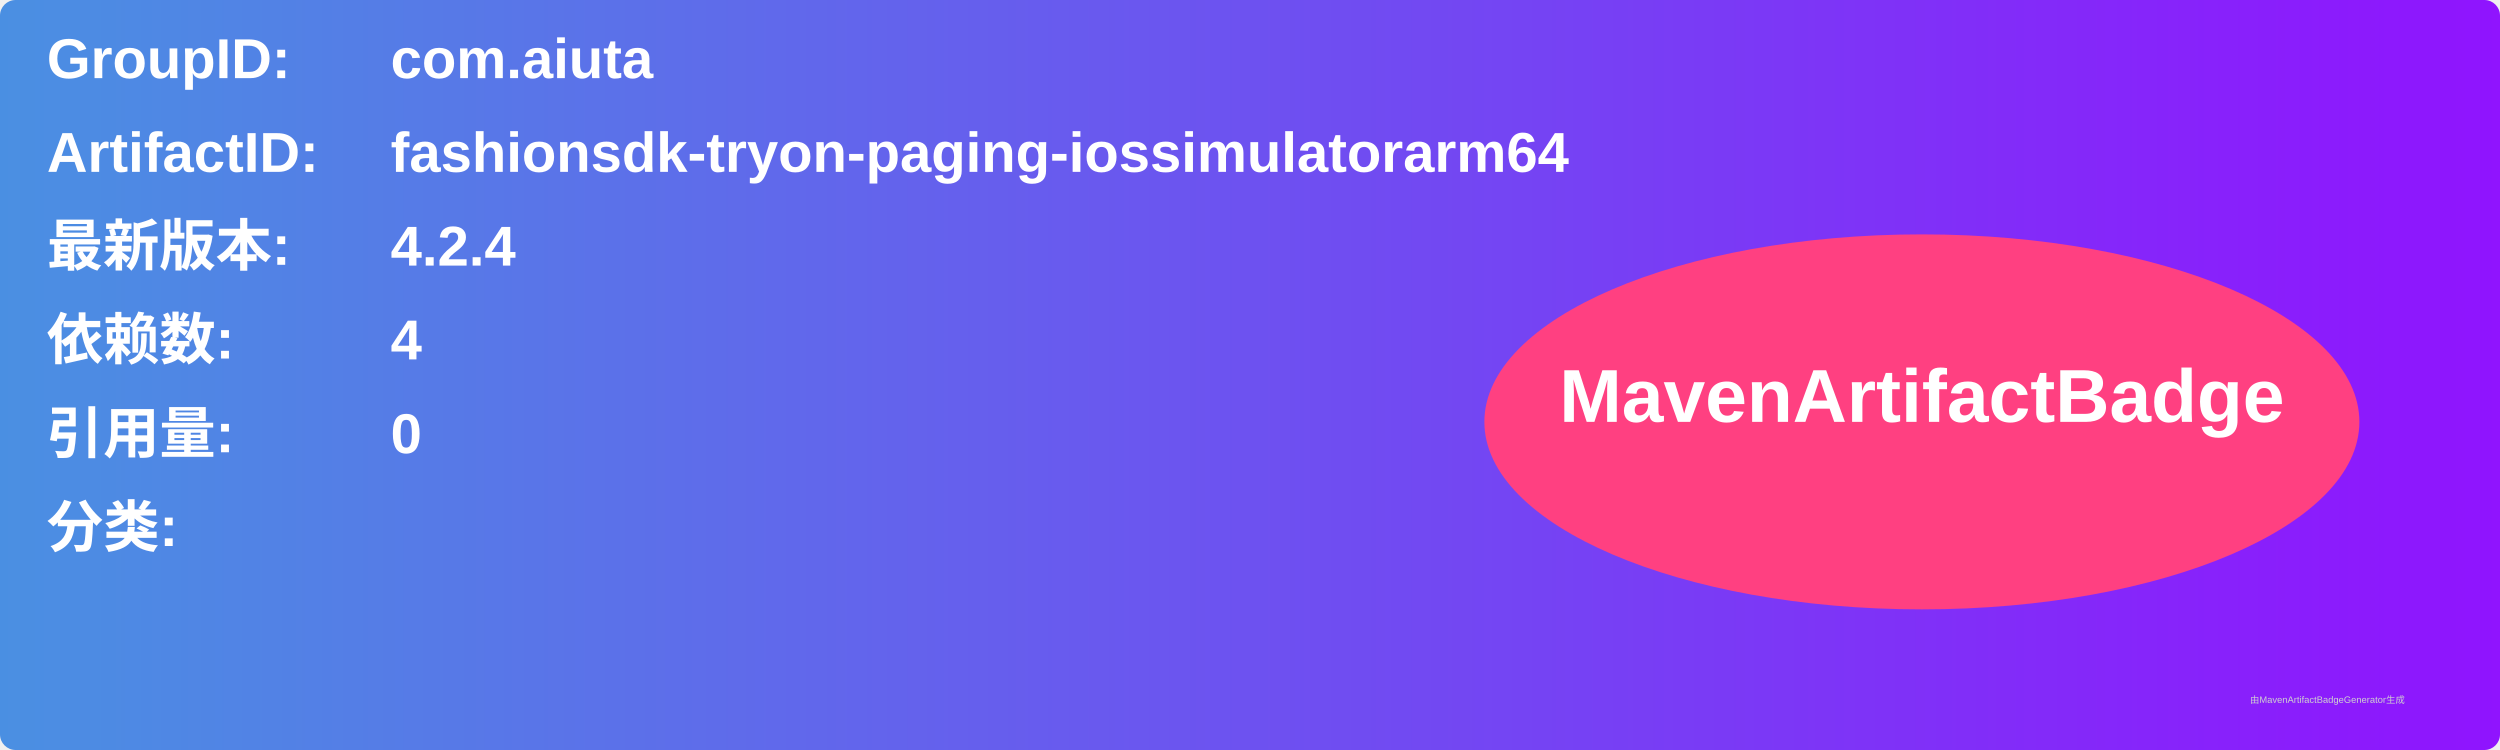
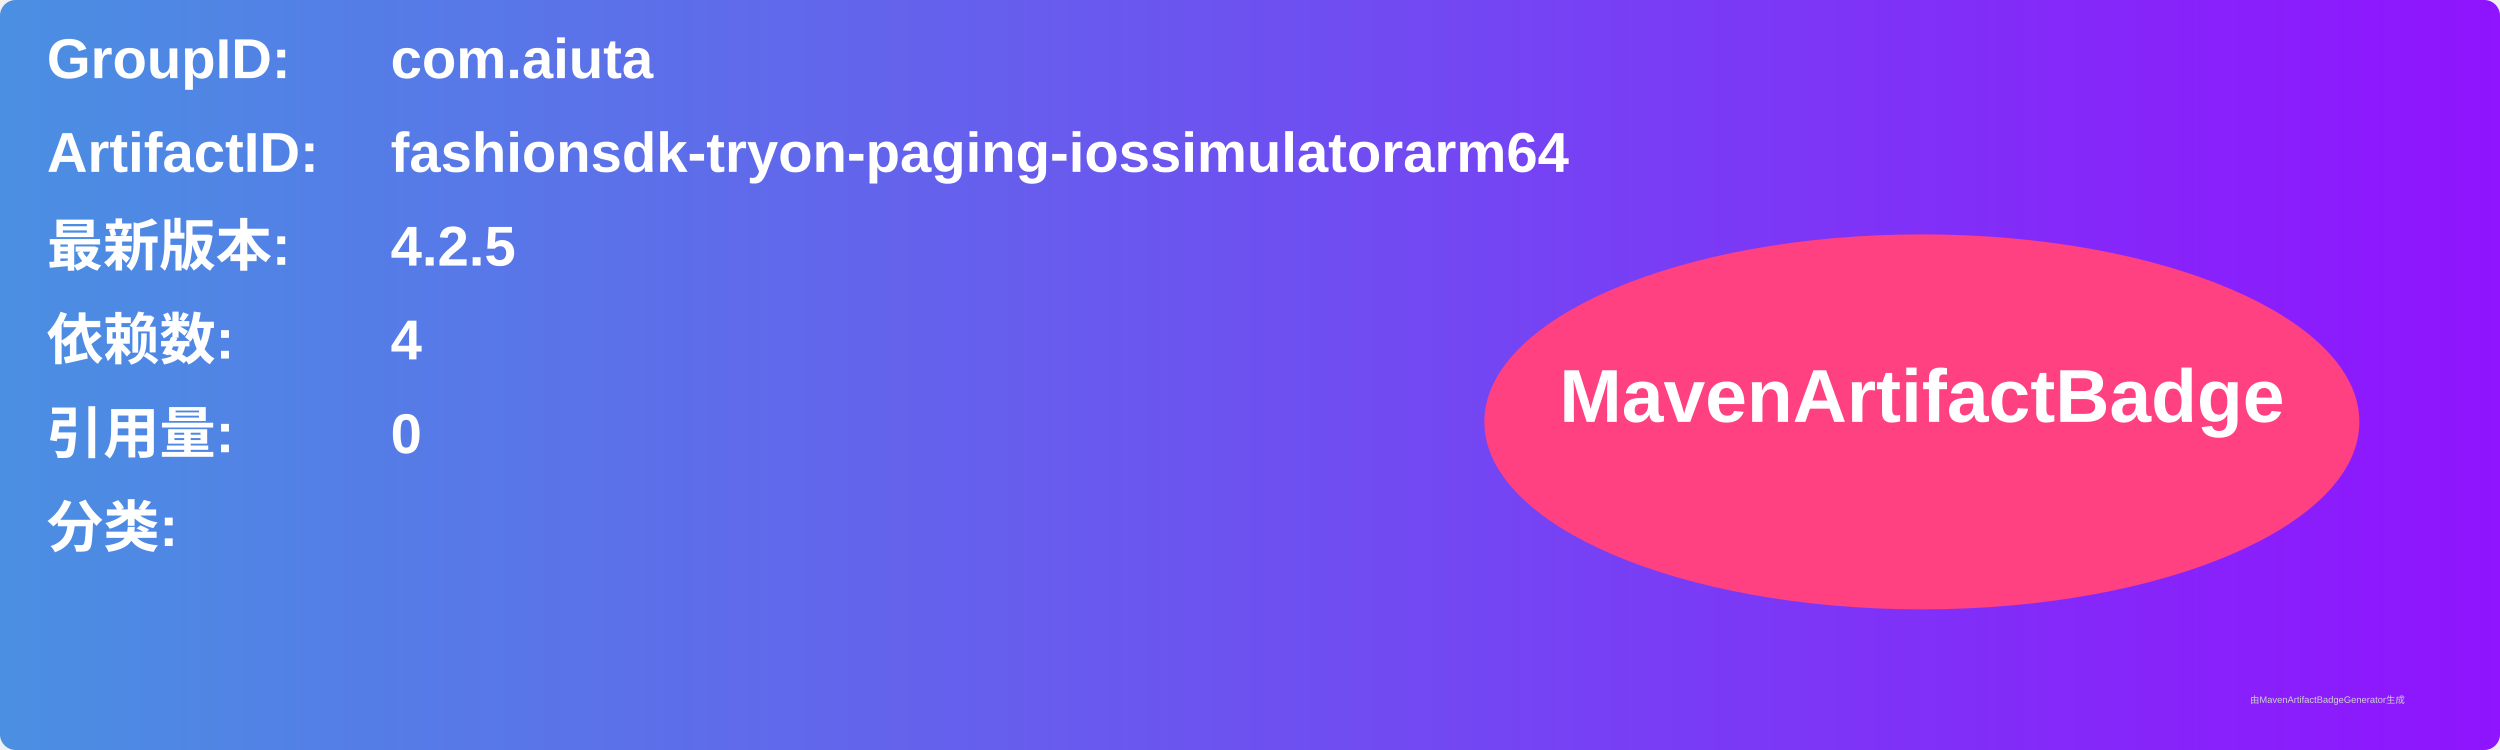
<svg xmlns="http://www.w3.org/2000/svg" width="800" height="240" viewBox="0 0 800 240">
  <linearGradient id="grad" x1="0%" y1="0%" x2="100%" y2="0%">
    <stop offset="0%" stop-color="#4a90e2" />
    <stop offset="100%" stop-color="#9013fe" />
  </linearGradient>
  <rect width="100%" height="100%" rx="5" ry="5" fill="url(#grad)" />
  <g transform="translate(15, 15)">
    <text x="0" y="10" font-family="Arial" font-size="18" fill="white" font-weight="bold" width="260">GroupID:</text>
    <text x="110" y="10" font-family="Arial" font-size="18" fill="white" font-weight="bold" width="460">com.aiuta</text>
    <text x="0" y="40" font-family="Arial" font-size="18" fill="white" font-weight="bold" width="260">ArtifactID:</text>
    <text x="110" y="40" font-family="Arial" font-size="18" fill="white" font-weight="bold" width="460">fashionsdk-tryon-paging-iossimulatorarm64</text>
    <text x="0" y="70" font-family="Arial" font-size="18" fill="white" font-weight="bold">最新版本:</text>
    <text x="110" y="70" font-family="Arial" font-size="18" fill="white" font-weight="bold">
-       <tspan font-weight="bold">4.2.4</tspan>
+       <tspan font-weight="bold">4.2.5</tspan>
    </text>
    <text x="0" y="100" font-family="Arial" font-size="18" fill="white" font-weight="bold">依赖数: </text>
    <text x="110" y="100" font-family="Arial" font-size="18" fill="white">
      <tspan font-weight="bold">4</tspan>
    </text>
    <text x="0" y="130" font-family="Arial" font-size="18" fill="white" font-weight="bold">引用量: </text>
    <text x="110" y="130" font-family="Arial" font-size="18" fill="white">
      <tspan font-weight="bold">0</tspan>
    </text>
    <text x="0" y="160" font-family="Arial" font-size="18" fill="white" font-weight="bold">分类:</text>
    <text x="10" y="190" font-family="Arial" font-size="10" fill="white">
      <tspan font-weight="bold" />
    </text>
    <ellipse cx="600" cy="120" rx="140" ry="60" fill="#ff4081" />
    <text x="600" y="120" text-anchor="middle" font-family="Arial" font-size="24" fill="white" font-weight="bold">MavenArtifactBadge</text>
  </g>
  <text x="720" y="225" font-family="Arial" font-size="3" fill="#d0d0d0">由MavenArtifactBadgeGenerator生成</text>
</svg>
